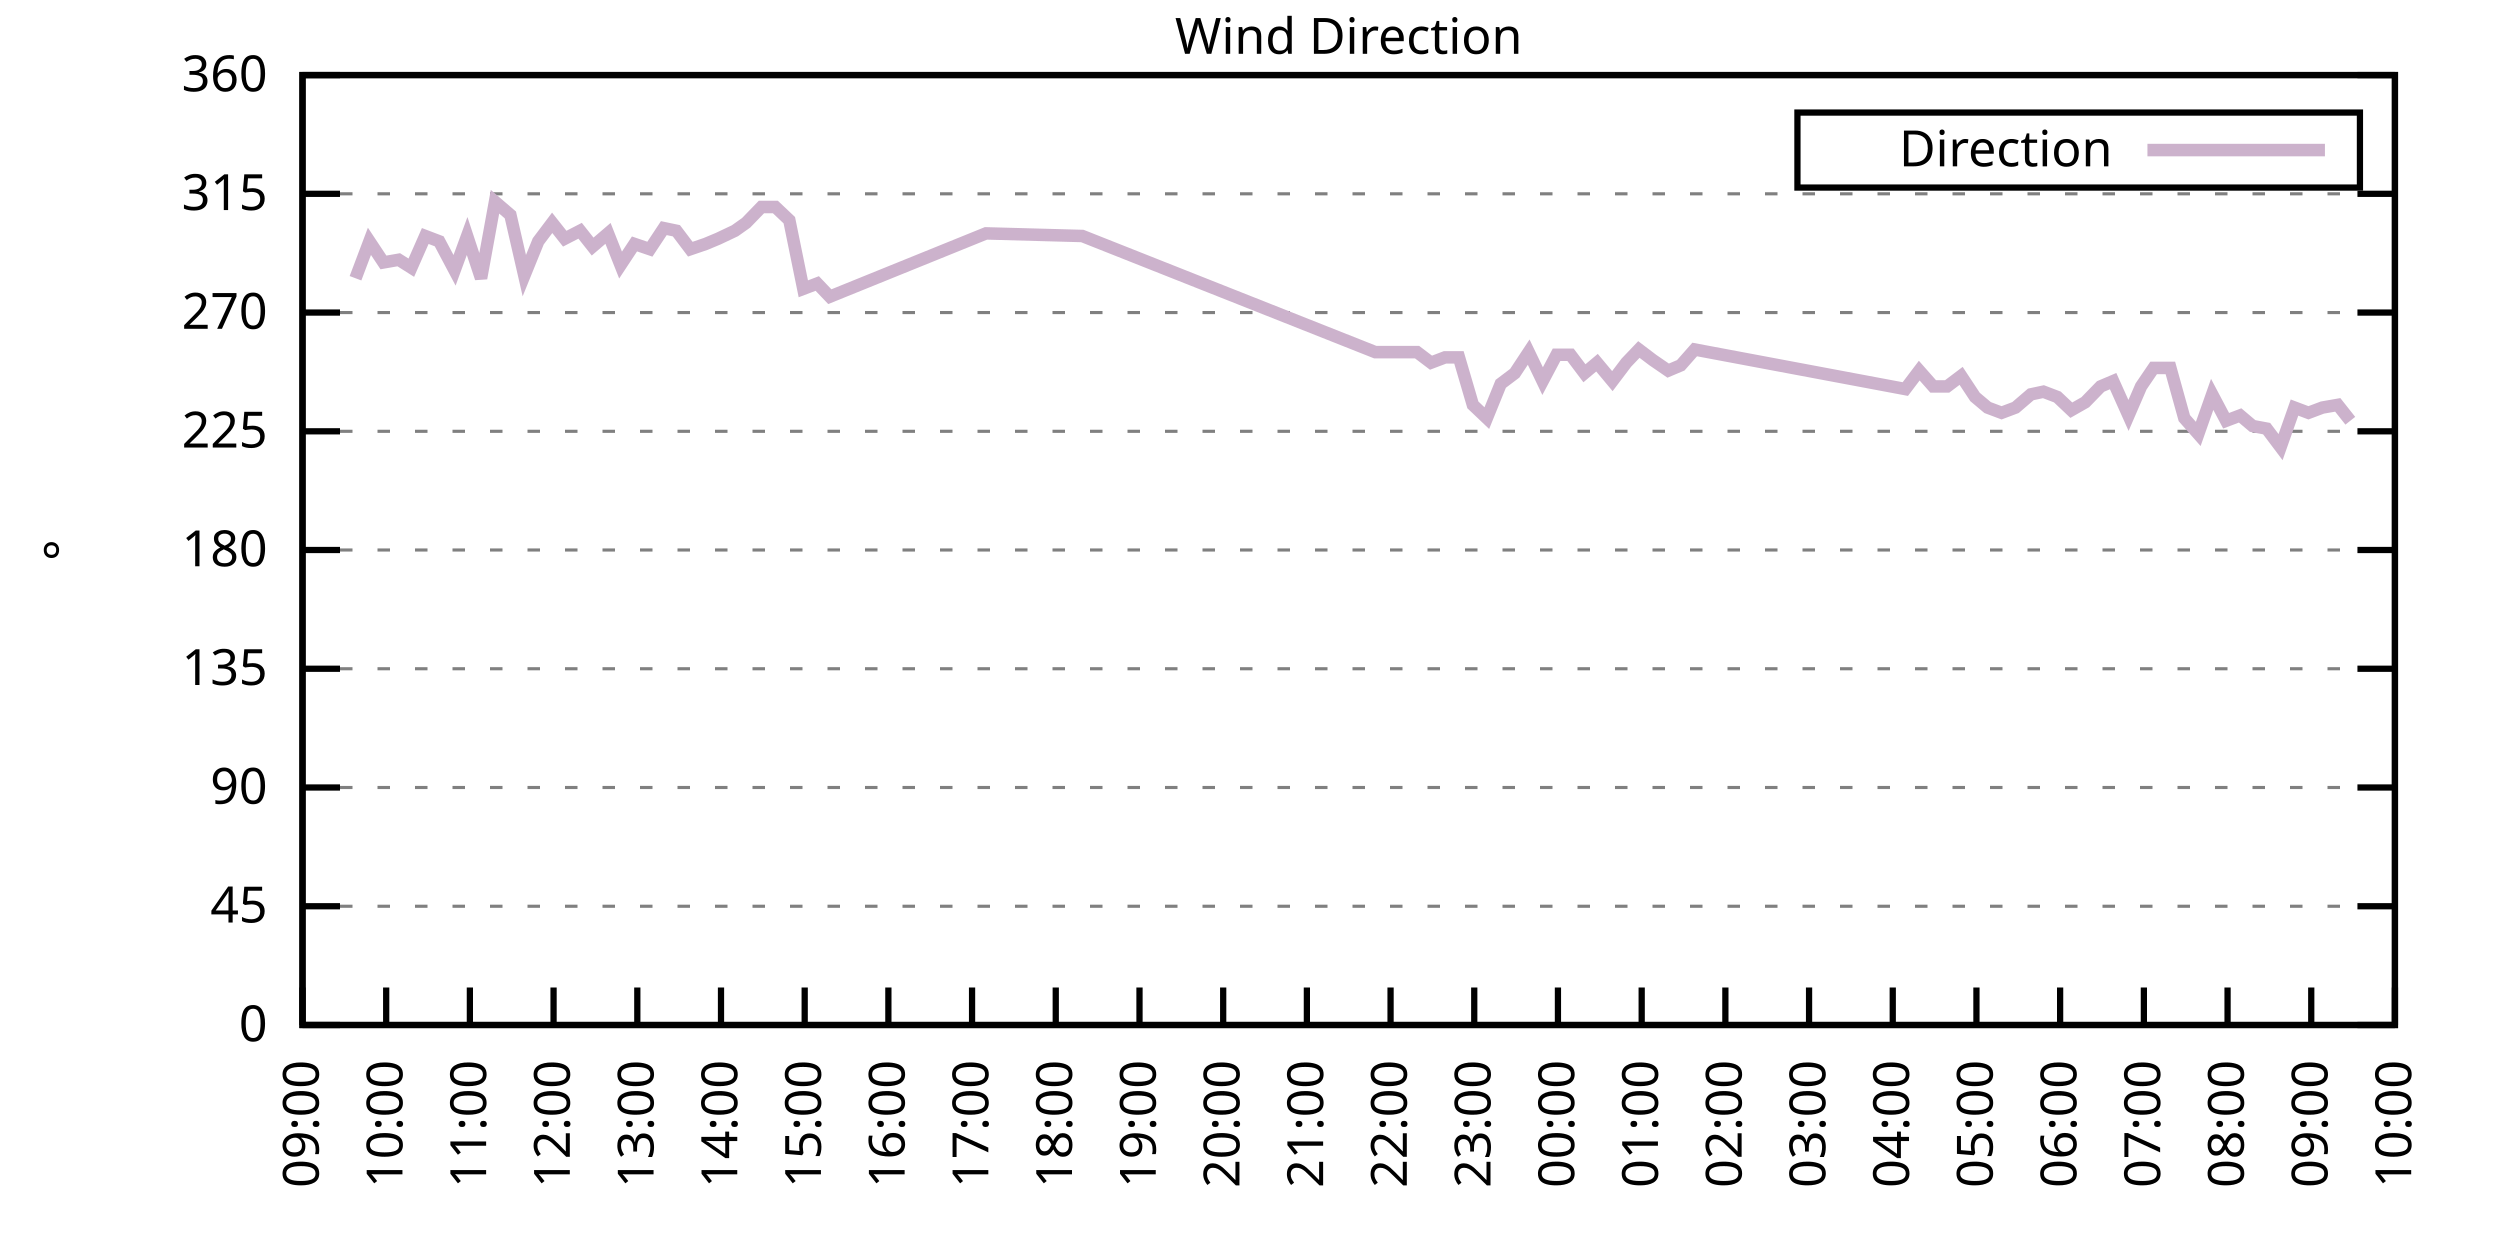
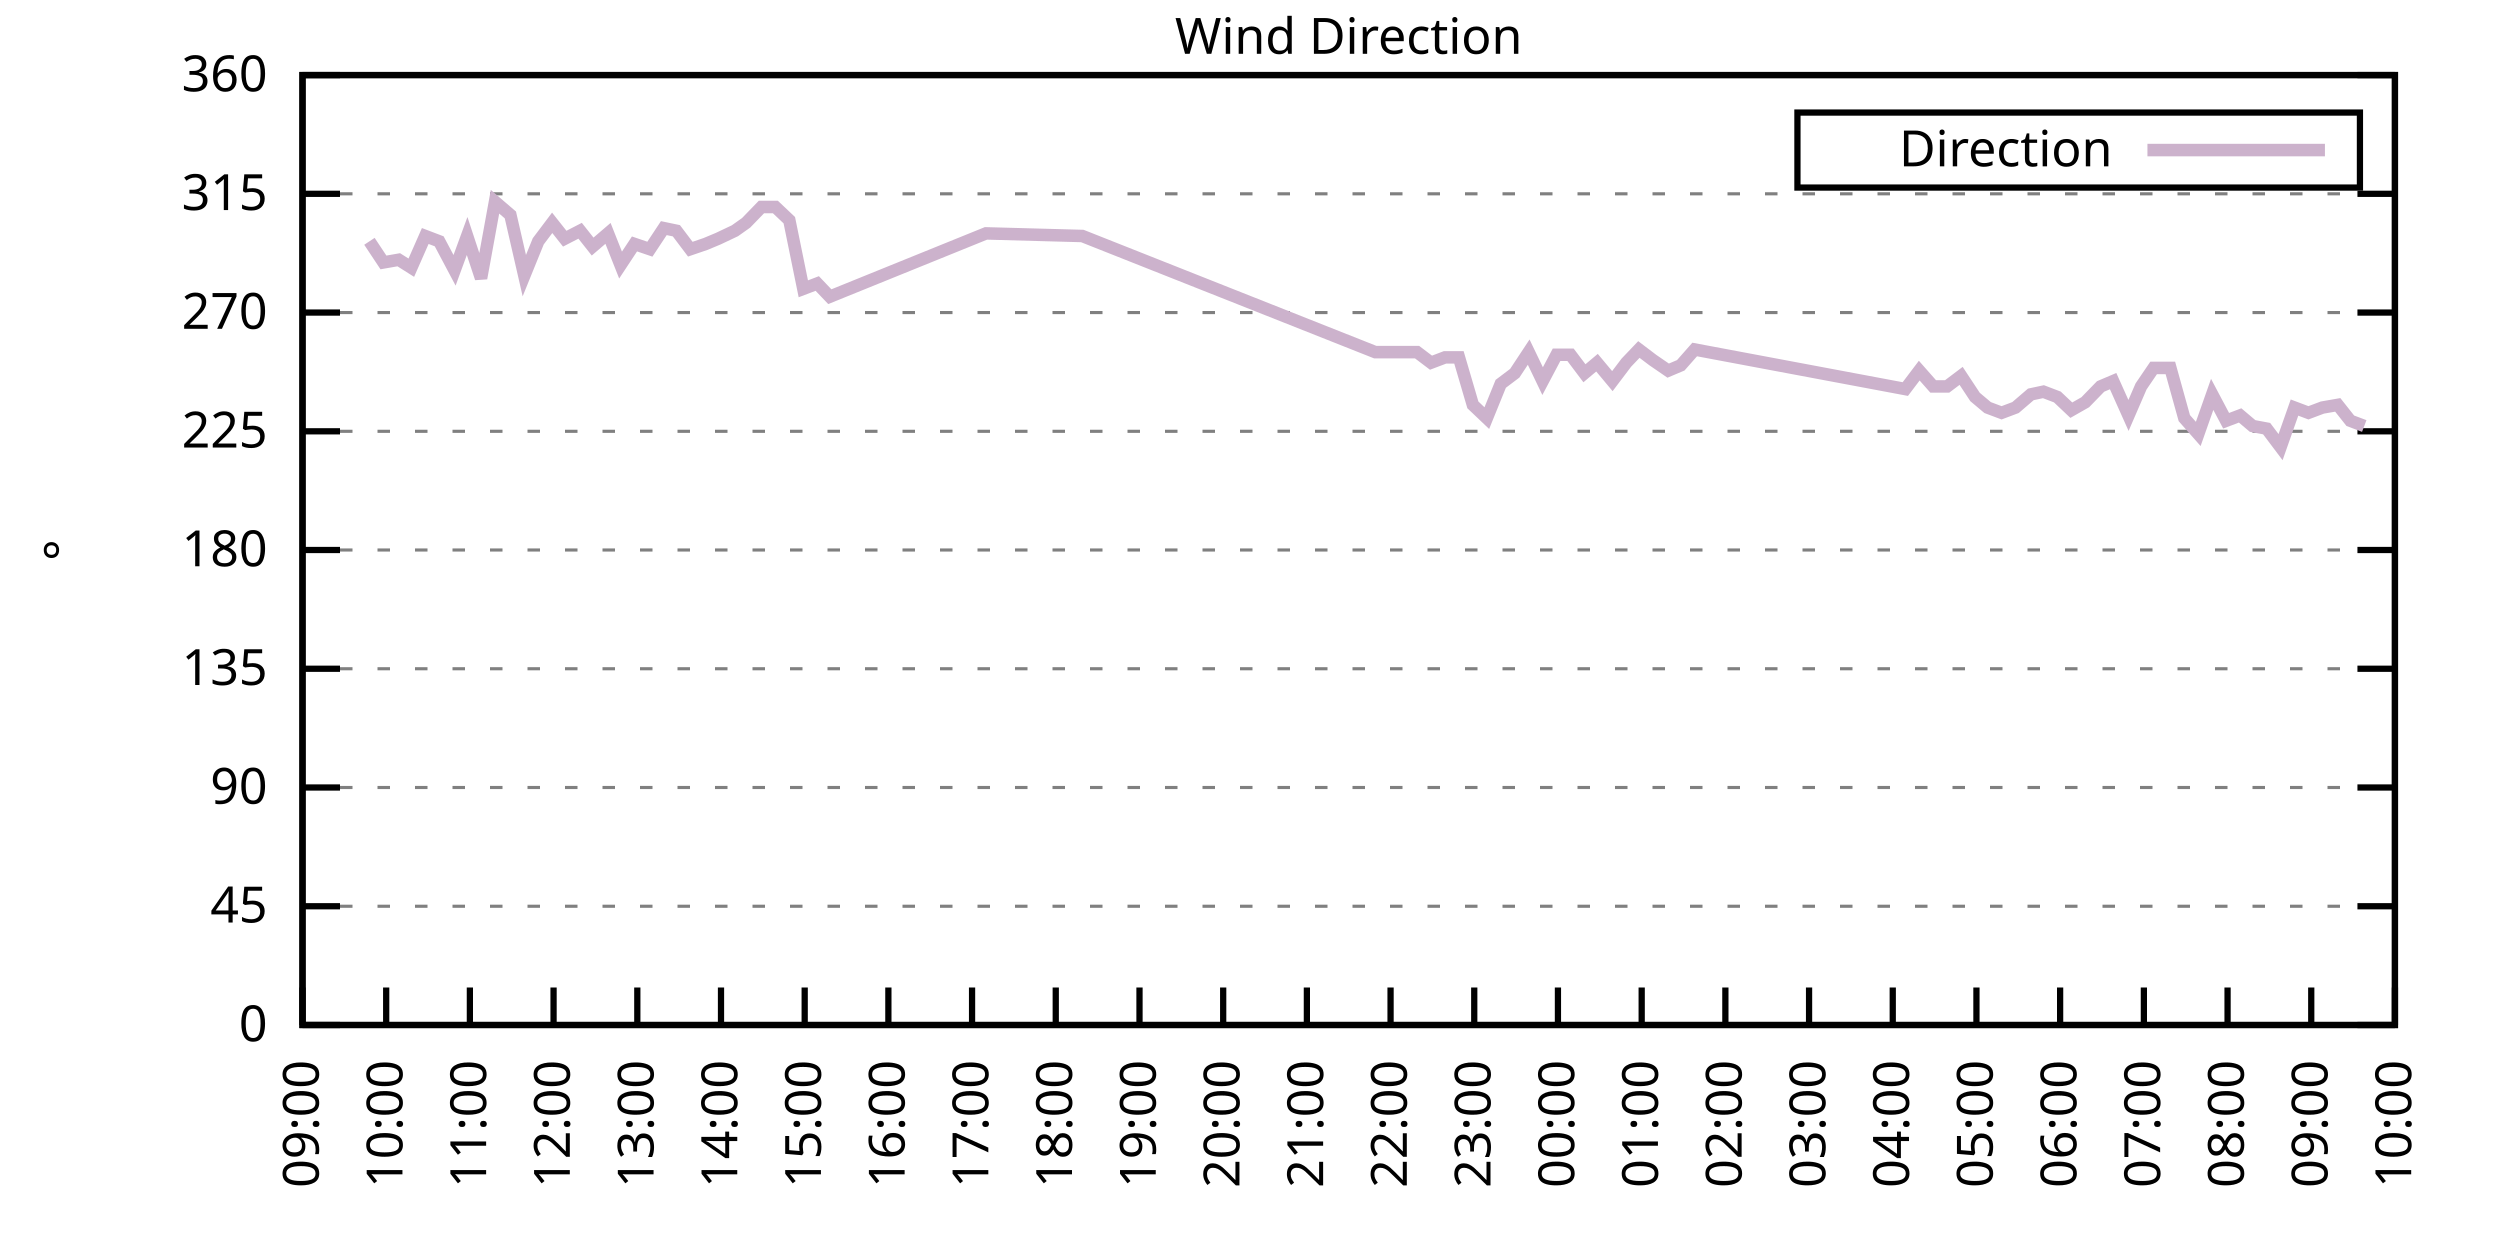
<svg xmlns="http://www.w3.org/2000/svg" xmlns:xlink="http://www.w3.org/1999/xlink" width="400" height="200" viewBox="0 0 400 200">
  <g id="gnuplot_canvas">
    <rect x="0" y="0" width="400" height="200" fill="none" />
    <defs>
      <circle id="gpDot" r="0.5" stroke-width="0.5" stroke="currentColor" />
      <path id="gpPt0" stroke-width="0.333" stroke="currentColor" d="M-1,0 h2 M0,-1 v2" />
      <path id="gpPt1" stroke-width="0.333" stroke="currentColor" d="M-1,-1 L1,1 M1,-1 L-1,1" />
      <path id="gpPt2" stroke-width="0.333" stroke="currentColor" d="M-1,0 L1,0 M0,-1 L0,1 M-1,-1 L1,1 M-1,1 L1,-1" />
      <rect id="gpPt3" stroke-width="0.333" stroke="currentColor" x="-1" y="-1" width="2" height="2" />
      <rect id="gpPt4" stroke-width="0.333" stroke="currentColor" fill="currentColor" x="-1" y="-1" width="2" height="2" />
      <circle id="gpPt5" stroke-width="0.333" stroke="currentColor" cx="0" cy="0" r="1" />
      <use xlink:href="#gpPt5" id="gpPt6" fill="currentColor" stroke="none" />
      <path id="gpPt7" stroke-width="0.333" stroke="currentColor" d="M0,-1.33 L-1.33,0.67 L1.33,0.67 z" />
      <use xlink:href="#gpPt7" id="gpPt8" fill="currentColor" stroke="none" />
      <use xlink:href="#gpPt7" id="gpPt9" stroke="currentColor" transform="rotate(180)" />
      <use xlink:href="#gpPt9" id="gpPt10" fill="currentColor" stroke="none" />
      <use xlink:href="#gpPt3" id="gpPt11" stroke="currentColor" transform="rotate(45)" />
      <use xlink:href="#gpPt11" id="gpPt12" fill="currentColor" stroke="none" />
      <path id="gpPt13" stroke-width="0.333" stroke="currentColor" d="M0,1.330 L1.265,0.411 L0.782,-1.067 L-0.782,-1.076 L-1.265,0.411 z" />
      <use xlink:href="#gpPt13" id="gpPt14" fill="currentColor" stroke="none" />
      <filter id="textbox" filterUnits="objectBoundingBox" x="0" y="0" height="1" width="1">
        <feFlood flood-color="white" flood-opacity="1" result="bgnd" />
        <feComposite in="SourceGraphic" in2="bgnd" operator="atop" />
      </filter>
      <filter id="greybox" filterUnits="objectBoundingBox" x="0" y="0" height="1" width="1">
        <feFlood flood-color="lightgrey" flood-opacity="1" result="grey" />
        <feComposite in="SourceGraphic" in2="grey" operator="atop" />
      </filter>
    </defs>
    <g fill="none" color="white" stroke="currentColor" stroke-width="1.00" stroke-linecap="butt" stroke-linejoin="miter">
</g>
    <g fill="none" color="black" stroke="currentColor" stroke-width="1.00" stroke-linecap="butt" stroke-linejoin="miter">
      <g stroke="none" shape-rendering="crispEdges">
        <polygon fill="rgb(255, 255, 255)" points="48.40,164.00 383.18,164.00 383.18,12.02 48.40,12.02 " />
      </g>
    </g>
    <g fill="none" color="black" stroke="currentColor" stroke-width="1.00" stroke-linecap="butt" stroke-linejoin="miter">
</g>
    <g fill="none" color="black" stroke="black" stroke-width="0.50" stroke-linecap="butt" stroke-linejoin="miter">
</g>
    <g fill="none" color="gray" stroke="currentColor" stroke-width="0.50" stroke-linecap="butt" stroke-linejoin="miter">
      <path stroke="gray" stroke-dasharray="2,4" class="gridline" d="M48.40,164.00 L383.19,164.00  " />
    </g>
    <g fill="none" color="gray" stroke="gray" stroke-width="1.00" stroke-linecap="butt" stroke-linejoin="miter">
</g>
    <g fill="none" color="black" stroke="currentColor" stroke-width="1.00" stroke-linecap="butt" stroke-linejoin="miter">
      <path stroke="black" d="M48.40,164.00 L54.40,164.00 M383.19,164.00 L377.19,164.00  " />
      <g transform="translate(42.80,166.60)" stroke="none" fill="black" font-family="Sans" font-size="8.00" text-anchor="end">
        <text>
          <tspan font-family="Sans"> 0</tspan>
        </text>
      </g>
    </g>
    <g fill="none" color="black" stroke="currentColor" stroke-width="1.00" stroke-linecap="butt" stroke-linejoin="miter">
</g>
    <g fill="none" color="black" stroke="black" stroke-width="0.50" stroke-linecap="butt" stroke-linejoin="miter">
</g>
    <g fill="none" color="gray" stroke="currentColor" stroke-width="0.50" stroke-linecap="butt" stroke-linejoin="miter">
      <path stroke="gray" stroke-dasharray="2,4" class="gridline" d="M48.40,145.00 L383.19,145.00  " />
    </g>
    <g fill="none" color="gray" stroke="gray" stroke-width="1.00" stroke-linecap="butt" stroke-linejoin="miter">
</g>
    <g fill="none" color="black" stroke="currentColor" stroke-width="1.00" stroke-linecap="butt" stroke-linejoin="miter">
      <path stroke="black" d="M48.40,145.00 L54.40,145.00 M383.19,145.00 L377.19,145.00  " />
      <g transform="translate(42.80,147.60)" stroke="none" fill="black" font-family="Sans" font-size="8.00" text-anchor="end">
        <text>
          <tspan font-family="Sans"> 45</tspan>
        </text>
      </g>
    </g>
    <g fill="none" color="black" stroke="currentColor" stroke-width="1.00" stroke-linecap="butt" stroke-linejoin="miter">
</g>
    <g fill="none" color="black" stroke="black" stroke-width="0.50" stroke-linecap="butt" stroke-linejoin="miter">
</g>
    <g fill="none" color="gray" stroke="currentColor" stroke-width="0.50" stroke-linecap="butt" stroke-linejoin="miter">
      <path stroke="gray" stroke-dasharray="2,4" class="gridline" d="M48.40,126.00 L383.19,126.00  " />
    </g>
    <g fill="none" color="gray" stroke="gray" stroke-width="1.00" stroke-linecap="butt" stroke-linejoin="miter">
</g>
    <g fill="none" color="black" stroke="currentColor" stroke-width="1.00" stroke-linecap="butt" stroke-linejoin="miter">
      <path stroke="black" d="M48.40,126.00 L54.40,126.00 M383.19,126.00 L377.19,126.00  " />
      <g transform="translate(42.80,128.60)" stroke="none" fill="black" font-family="Sans" font-size="8.00" text-anchor="end">
        <text>
          <tspan font-family="Sans"> 90</tspan>
        </text>
      </g>
    </g>
    <g fill="none" color="black" stroke="currentColor" stroke-width="1.00" stroke-linecap="butt" stroke-linejoin="miter">
</g>
    <g fill="none" color="black" stroke="black" stroke-width="0.50" stroke-linecap="butt" stroke-linejoin="miter">
</g>
    <g fill="none" color="gray" stroke="currentColor" stroke-width="0.50" stroke-linecap="butt" stroke-linejoin="miter">
      <path stroke="gray" stroke-dasharray="2,4" class="gridline" d="M48.40,107.00 L383.19,107.00  " />
    </g>
    <g fill="none" color="gray" stroke="gray" stroke-width="1.00" stroke-linecap="butt" stroke-linejoin="miter">
</g>
    <g fill="none" color="black" stroke="currentColor" stroke-width="1.00" stroke-linecap="butt" stroke-linejoin="miter">
      <path stroke="black" d="M48.40,107.00 L54.40,107.00 M383.19,107.00 L377.19,107.00  " />
      <g transform="translate(42.80,109.60)" stroke="none" fill="black" font-family="Sans" font-size="8.00" text-anchor="end">
        <text>
          <tspan font-family="Sans"> 135</tspan>
        </text>
      </g>
    </g>
    <g fill="none" color="black" stroke="currentColor" stroke-width="1.00" stroke-linecap="butt" stroke-linejoin="miter">
</g>
    <g fill="none" color="black" stroke="black" stroke-width="0.50" stroke-linecap="butt" stroke-linejoin="miter">
</g>
    <g fill="none" color="gray" stroke="currentColor" stroke-width="0.50" stroke-linecap="butt" stroke-linejoin="miter">
      <path stroke="gray" stroke-dasharray="2,4" class="gridline" d="M48.40,88.00 L383.19,88.00  " />
    </g>
    <g fill="none" color="gray" stroke="gray" stroke-width="1.00" stroke-linecap="butt" stroke-linejoin="miter">
</g>
    <g fill="none" color="black" stroke="currentColor" stroke-width="1.00" stroke-linecap="butt" stroke-linejoin="miter">
      <path stroke="black" d="M48.40,88.00 L54.40,88.00 M383.19,88.00 L377.19,88.00  " />
      <g transform="translate(42.80,90.60)" stroke="none" fill="black" font-family="Sans" font-size="8.00" text-anchor="end">
        <text>
          <tspan font-family="Sans"> 180</tspan>
        </text>
      </g>
    </g>
    <g fill="none" color="black" stroke="currentColor" stroke-width="1.00" stroke-linecap="butt" stroke-linejoin="miter">
</g>
    <g fill="none" color="black" stroke="black" stroke-width="0.50" stroke-linecap="butt" stroke-linejoin="miter">
</g>
    <g fill="none" color="gray" stroke="currentColor" stroke-width="0.50" stroke-linecap="butt" stroke-linejoin="miter">
      <path stroke="gray" stroke-dasharray="2,4" class="gridline" d="M48.40,69.01 L383.19,69.01  " />
    </g>
    <g fill="none" color="gray" stroke="gray" stroke-width="1.00" stroke-linecap="butt" stroke-linejoin="miter">
</g>
    <g fill="none" color="black" stroke="currentColor" stroke-width="1.00" stroke-linecap="butt" stroke-linejoin="miter">
      <path stroke="black" d="M48.40,69.01 L54.40,69.01 M383.19,69.01 L377.19,69.01  " />
      <g transform="translate(42.80,71.61)" stroke="none" fill="black" font-family="Sans" font-size="8.00" text-anchor="end">
        <text>
          <tspan font-family="Sans"> 225</tspan>
        </text>
      </g>
    </g>
    <g fill="none" color="black" stroke="currentColor" stroke-width="1.00" stroke-linecap="butt" stroke-linejoin="miter">
</g>
    <g fill="none" color="black" stroke="black" stroke-width="0.50" stroke-linecap="butt" stroke-linejoin="miter">
</g>
    <g fill="none" color="gray" stroke="currentColor" stroke-width="0.50" stroke-linecap="butt" stroke-linejoin="miter">
      <path stroke="gray" stroke-dasharray="2,4" class="gridline" d="M48.40,50.01 L383.19,50.01  " />
    </g>
    <g fill="none" color="gray" stroke="gray" stroke-width="1.00" stroke-linecap="butt" stroke-linejoin="miter">
</g>
    <g fill="none" color="black" stroke="currentColor" stroke-width="1.00" stroke-linecap="butt" stroke-linejoin="miter">
      <path stroke="black" d="M48.40,50.01 L54.40,50.01 M383.19,50.01 L377.19,50.01  " />
      <g transform="translate(42.80,52.61)" stroke="none" fill="black" font-family="Sans" font-size="8.00" text-anchor="end">
        <text>
          <tspan font-family="Sans"> 270</tspan>
        </text>
      </g>
    </g>
    <g fill="none" color="black" stroke="currentColor" stroke-width="1.00" stroke-linecap="butt" stroke-linejoin="miter">
</g>
    <g fill="none" color="black" stroke="black" stroke-width="0.50" stroke-linecap="butt" stroke-linejoin="miter">
</g>
    <g fill="none" color="gray" stroke="currentColor" stroke-width="0.50" stroke-linecap="butt" stroke-linejoin="miter">
      <path stroke="gray" stroke-dasharray="2,4" class="gridline" d="M48.40,31.01 L383.19,31.01  " />
    </g>
    <g fill="none" color="gray" stroke="gray" stroke-width="1.00" stroke-linecap="butt" stroke-linejoin="miter">
</g>
    <g fill="none" color="black" stroke="currentColor" stroke-width="1.00" stroke-linecap="butt" stroke-linejoin="miter">
      <path stroke="black" d="M48.40,31.01 L54.40,31.01 M383.19,31.01 L377.19,31.01  " />
      <g transform="translate(42.80,33.61)" stroke="none" fill="black" font-family="Sans" font-size="8.00" text-anchor="end">
        <text>
          <tspan font-family="Sans"> 315</tspan>
        </text>
      </g>
    </g>
    <g fill="none" color="black" stroke="currentColor" stroke-width="1.00" stroke-linecap="butt" stroke-linejoin="miter">
</g>
    <g fill="none" color="black" stroke="black" stroke-width="0.50" stroke-linecap="butt" stroke-linejoin="miter">
</g>
    <g fill="none" color="gray" stroke="currentColor" stroke-width="0.50" stroke-linecap="butt" stroke-linejoin="miter">
      <path stroke="gray" stroke-dasharray="2,4" class="gridline" d="M48.40,12.01 L383.19,12.01  " />
    </g>
    <g fill="none" color="gray" stroke="gray" stroke-width="1.00" stroke-linecap="butt" stroke-linejoin="miter">
</g>
    <g fill="none" color="black" stroke="currentColor" stroke-width="1.00" stroke-linecap="butt" stroke-linejoin="miter">
      <path stroke="black" d="M48.40,12.01 L54.40,12.01 M383.19,12.01 L377.19,12.01  " />
      <g transform="translate(42.80,14.61)" stroke="none" fill="black" font-family="Sans" font-size="8.00" text-anchor="end">
        <text>
          <tspan font-family="Sans"> 360</tspan>
        </text>
      </g>
    </g>
    <g fill="none" color="black" stroke="currentColor" stroke-width="1.00" stroke-linecap="butt" stroke-linejoin="miter">
      <path stroke="black" d="M48.40,164.00 L48.40,158.00  " />
      <g transform="translate(51.00,169.60) rotate(270.00)" stroke="none" fill="black" font-family="Sans" font-size="8.00" text-anchor="end">
        <text>
          <tspan font-family="Sans">09:00</tspan>
        </text>
      </g>
    </g>
    <g fill="none" color="black" stroke="currentColor" stroke-width="1.00" stroke-linecap="butt" stroke-linejoin="miter">
      <path stroke="black" d="M61.79,164.00 L61.79,158.00  " />
      <g transform="translate(64.39,169.60) rotate(270.00)" stroke="none" fill="black" font-family="Sans" font-size="8.00" text-anchor="end">
        <text>
          <tspan font-family="Sans">10:00</tspan>
        </text>
      </g>
    </g>
    <g fill="none" color="black" stroke="currentColor" stroke-width="1.00" stroke-linecap="butt" stroke-linejoin="miter">
      <path stroke="black" d="M75.18,164.00 L75.18,158.00  " />
      <g transform="translate(77.78,169.60) rotate(270.00)" stroke="none" fill="black" font-family="Sans" font-size="8.00" text-anchor="end">
        <text>
          <tspan font-family="Sans">11:00</tspan>
        </text>
      </g>
    </g>
    <g fill="none" color="black" stroke="currentColor" stroke-width="1.00" stroke-linecap="butt" stroke-linejoin="miter">
      <path stroke="black" d="M88.57,164.00 L88.57,158.00  " />
      <g transform="translate(91.17,169.60) rotate(270.00)" stroke="none" fill="black" font-family="Sans" font-size="8.00" text-anchor="end">
        <text>
          <tspan font-family="Sans">12:00</tspan>
        </text>
      </g>
    </g>
    <g fill="none" color="black" stroke="currentColor" stroke-width="1.00" stroke-linecap="butt" stroke-linejoin="miter">
      <path stroke="black" d="M101.97,164.00 L101.97,158.00  " />
      <g transform="translate(104.57,169.60) rotate(270.00)" stroke="none" fill="black" font-family="Sans" font-size="8.00" text-anchor="end">
        <text>
          <tspan font-family="Sans">13:00</tspan>
        </text>
      </g>
    </g>
    <g fill="none" color="black" stroke="currentColor" stroke-width="1.00" stroke-linecap="butt" stroke-linejoin="miter">
      <path stroke="black" d="M115.36,164.00 L115.36,158.00  " />
      <g transform="translate(117.96,169.60) rotate(270.00)" stroke="none" fill="black" font-family="Sans" font-size="8.00" text-anchor="end">
        <text>
          <tspan font-family="Sans">14:00</tspan>
        </text>
      </g>
    </g>
    <g fill="none" color="black" stroke="currentColor" stroke-width="1.00" stroke-linecap="butt" stroke-linejoin="miter">
      <path stroke="black" d="M128.75,164.00 L128.75,158.00  " />
      <g transform="translate(131.35,169.60) rotate(270.00)" stroke="none" fill="black" font-family="Sans" font-size="8.00" text-anchor="end">
        <text>
          <tspan font-family="Sans">15:00</tspan>
        </text>
      </g>
    </g>
    <g fill="none" color="black" stroke="currentColor" stroke-width="1.00" stroke-linecap="butt" stroke-linejoin="miter">
      <path stroke="black" d="M142.14,164.00 L142.14,158.00  " />
      <g transform="translate(144.74,169.60) rotate(270.00)" stroke="none" fill="black" font-family="Sans" font-size="8.00" text-anchor="end">
        <text>
          <tspan font-family="Sans">16:00</tspan>
        </text>
      </g>
    </g>
    <g fill="none" color="black" stroke="currentColor" stroke-width="1.00" stroke-linecap="butt" stroke-linejoin="miter">
      <path stroke="black" d="M155.53,164.00 L155.53,158.00  " />
      <g transform="translate(158.13,169.60) rotate(270.00)" stroke="none" fill="black" font-family="Sans" font-size="8.00" text-anchor="end">
        <text>
          <tspan font-family="Sans">17:00</tspan>
        </text>
      </g>
    </g>
    <g fill="none" color="black" stroke="currentColor" stroke-width="1.00" stroke-linecap="butt" stroke-linejoin="miter">
      <path stroke="black" d="M168.92,164.00 L168.92,158.00  " />
      <g transform="translate(171.52,169.60) rotate(270.00)" stroke="none" fill="black" font-family="Sans" font-size="8.00" text-anchor="end">
        <text>
          <tspan font-family="Sans">18:00</tspan>
        </text>
      </g>
    </g>
    <g fill="none" color="black" stroke="currentColor" stroke-width="1.00" stroke-linecap="butt" stroke-linejoin="miter">
      <path stroke="black" d="M182.32,164.00 L182.32,158.00  " />
      <g transform="translate(184.92,169.60) rotate(270.00)" stroke="none" fill="black" font-family="Sans" font-size="8.00" text-anchor="end">
        <text>
          <tspan font-family="Sans">19:00</tspan>
        </text>
      </g>
    </g>
    <g fill="none" color="black" stroke="currentColor" stroke-width="1.00" stroke-linecap="butt" stroke-linejoin="miter">
      <path stroke="black" d="M195.71,164.00 L195.71,158.00  " />
      <g transform="translate(198.31,169.60) rotate(270.00)" stroke="none" fill="black" font-family="Sans" font-size="8.00" text-anchor="end">
        <text>
          <tspan font-family="Sans">20:00</tspan>
        </text>
      </g>
    </g>
    <g fill="none" color="black" stroke="currentColor" stroke-width="1.00" stroke-linecap="butt" stroke-linejoin="miter">
      <path stroke="black" d="M209.10,164.00 L209.10,158.00  " />
      <g transform="translate(211.70,169.60) rotate(270.00)" stroke="none" fill="black" font-family="Sans" font-size="8.00" text-anchor="end">
        <text>
          <tspan font-family="Sans">21:00</tspan>
        </text>
      </g>
    </g>
    <g fill="none" color="black" stroke="currentColor" stroke-width="1.00" stroke-linecap="butt" stroke-linejoin="miter">
      <path stroke="black" d="M222.49,164.00 L222.49,158.00  " />
      <g transform="translate(225.09,169.60) rotate(270.00)" stroke="none" fill="black" font-family="Sans" font-size="8.00" text-anchor="end">
        <text>
          <tspan font-family="Sans">22:00</tspan>
        </text>
      </g>
    </g>
    <g fill="none" color="black" stroke="currentColor" stroke-width="1.00" stroke-linecap="butt" stroke-linejoin="miter">
      <path stroke="black" d="M235.88,164.00 L235.88,158.00  " />
      <g transform="translate(238.48,169.60) rotate(270.00)" stroke="none" fill="black" font-family="Sans" font-size="8.00" text-anchor="end">
        <text>
          <tspan font-family="Sans">23:00</tspan>
        </text>
      </g>
    </g>
    <g fill="none" color="black" stroke="currentColor" stroke-width="1.00" stroke-linecap="butt" stroke-linejoin="miter">
      <path stroke="black" d="M249.27,164.00 L249.27,158.00  " />
      <g transform="translate(251.87,169.60) rotate(270.00)" stroke="none" fill="black" font-family="Sans" font-size="8.00" text-anchor="end">
        <text>
          <tspan font-family="Sans">00:00</tspan>
        </text>
      </g>
    </g>
    <g fill="none" color="black" stroke="currentColor" stroke-width="1.00" stroke-linecap="butt" stroke-linejoin="miter">
      <path stroke="black" d="M262.67,164.00 L262.67,158.00  " />
      <g transform="translate(265.27,169.60) rotate(270.00)" stroke="none" fill="black" font-family="Sans" font-size="8.00" text-anchor="end">
        <text>
          <tspan font-family="Sans">01:00</tspan>
        </text>
      </g>
    </g>
    <g fill="none" color="black" stroke="currentColor" stroke-width="1.00" stroke-linecap="butt" stroke-linejoin="miter">
      <path stroke="black" d="M276.06,164.00 L276.06,158.00  " />
      <g transform="translate(278.66,169.60) rotate(270.00)" stroke="none" fill="black" font-family="Sans" font-size="8.00" text-anchor="end">
        <text>
          <tspan font-family="Sans">02:00</tspan>
        </text>
      </g>
    </g>
    <g fill="none" color="black" stroke="currentColor" stroke-width="1.00" stroke-linecap="butt" stroke-linejoin="miter">
      <path stroke="black" d="M289.45,164.00 L289.45,158.00  " />
      <g transform="translate(292.05,169.60) rotate(270.00)" stroke="none" fill="black" font-family="Sans" font-size="8.00" text-anchor="end">
        <text>
          <tspan font-family="Sans">03:00</tspan>
        </text>
      </g>
    </g>
    <g fill="none" color="black" stroke="currentColor" stroke-width="1.00" stroke-linecap="butt" stroke-linejoin="miter">
      <path stroke="black" d="M302.84,164.00 L302.84,158.00  " />
      <g transform="translate(305.44,169.60) rotate(270.00)" stroke="none" fill="black" font-family="Sans" font-size="8.00" text-anchor="end">
        <text>
          <tspan font-family="Sans">04:00</tspan>
        </text>
      </g>
    </g>
    <g fill="none" color="black" stroke="currentColor" stroke-width="1.00" stroke-linecap="butt" stroke-linejoin="miter">
      <path stroke="black" d="M316.23,164.00 L316.23,158.00  " />
      <g transform="translate(318.83,169.60) rotate(270.00)" stroke="none" fill="black" font-family="Sans" font-size="8.00" text-anchor="end">
        <text>
          <tspan font-family="Sans">05:00</tspan>
        </text>
      </g>
    </g>
    <g fill="none" color="black" stroke="currentColor" stroke-width="1.00" stroke-linecap="butt" stroke-linejoin="miter">
      <path stroke="black" d="M329.62,164.00 L329.62,158.00  " />
      <g transform="translate(332.22,169.60) rotate(270.00)" stroke="none" fill="black" font-family="Sans" font-size="8.00" text-anchor="end">
        <text>
          <tspan font-family="Sans">06:00</tspan>
        </text>
      </g>
    </g>
    <g fill="none" color="black" stroke="currentColor" stroke-width="1.00" stroke-linecap="butt" stroke-linejoin="miter">
      <path stroke="black" d="M343.02,164.00 L343.02,158.00  " />
      <g transform="translate(345.62,169.60) rotate(270.00)" stroke="none" fill="black" font-family="Sans" font-size="8.00" text-anchor="end">
        <text>
          <tspan font-family="Sans">07:00</tspan>
        </text>
      </g>
    </g>
    <g fill="none" color="black" stroke="currentColor" stroke-width="1.00" stroke-linecap="butt" stroke-linejoin="miter">
      <path stroke="black" d="M356.41,164.00 L356.41,158.00  " />
      <g transform="translate(359.01,169.60) rotate(270.00)" stroke="none" fill="black" font-family="Sans" font-size="8.00" text-anchor="end">
        <text>
          <tspan font-family="Sans">08:00</tspan>
        </text>
      </g>
    </g>
    <g fill="none" color="black" stroke="currentColor" stroke-width="1.00" stroke-linecap="butt" stroke-linejoin="miter">
      <path stroke="black" d="M369.80,164.00 L369.80,158.00  " />
      <g transform="translate(372.40,169.60) rotate(270.00)" stroke="none" fill="black" font-family="Sans" font-size="8.00" text-anchor="end">
        <text>
          <tspan font-family="Sans">09:00</tspan>
        </text>
      </g>
    </g>
    <g fill="none" color="black" stroke="currentColor" stroke-width="1.00" stroke-linecap="butt" stroke-linejoin="miter">
      <path stroke="black" d="M383.19,164.00 L383.19,158.00  " />
      <g transform="translate(385.79,169.60) rotate(270.00)" stroke="none" fill="black" font-family="Sans" font-size="8.00" text-anchor="end">
        <text>
          <tspan font-family="Sans">10:00</tspan>
        </text>
      </g>
    </g>
    <g fill="none" color="black" stroke="currentColor" stroke-width="1.00" stroke-linecap="butt" stroke-linejoin="miter">
</g>
    <g fill="none" color="black" stroke="currentColor" stroke-width="1.00" stroke-linecap="butt" stroke-linejoin="miter">
      <path stroke="black" d="M48.40,12.01 L48.40,164.00 L383.19,164.00 L383.19,12.01 L48.40,12.01 Z  " />
    </g>
    <g fill="none" color="black" stroke="currentColor" stroke-width="1.00" stroke-linecap="butt" stroke-linejoin="miter">
</g>
    <g fill="none" color="black" stroke="currentColor" stroke-width="1.00" stroke-linecap="butt" stroke-linejoin="miter">
      <path stroke="black" d="M287.59,30.01 L287.59,18.01 L377.59,18.01 L377.59,30.01 L287.59,30.01 Z  " />
    </g>
    <g id="Wind_direction_plot_1">
      <g fill="none" color="white" stroke="black" stroke-width="2.00" stroke-linecap="butt" stroke-linejoin="miter">
</g>
      <g fill="none" color="black" stroke="currentColor" stroke-width="2.00" stroke-linecap="butt" stroke-linejoin="miter">
        <g transform="translate(337.99,26.61)" stroke="none" fill="black" font-family="Sans" font-size="8.00" text-anchor="end">
          <text>
            <tspan font-family="Sans">Direction</tspan>
          </text>
        </g>
      </g>
      <g fill="none" color="black" stroke="currentColor" stroke-width="2.00" stroke-linecap="butt" stroke-linejoin="miter">
-         <path stroke="rgb(204, 178, 204)" d="M343.59,24.01 L371.99,24.01 M56.88,44.52 L59.11,38.61 L61.35,41.99 L63.80,41.56 L65.81,42.83 L68.04,37.76   L70.27,38.61 L72.73,43.25 L74.74,37.76 L76.97,44.52 L79.20,32.28 L81.66,34.39 L83.89,44.10 L86.12,38.61   L88.35,35.65 L90.36,38.19 L92.82,36.92 L94.82,39.45 L97.28,37.34 L99.29,42.41 L101.52,39.03 L103.98,39.87   L106.21,36.50 L108.22,36.92 L110.45,39.87 L112.90,39.03 L114.91,38.19 L117.59,36.92 L119.38,35.65 L121.83,33.12   L124.06,33.12 L126.29,35.23 L128.53,46.21 L130.76,45.36 L132.77,47.47 L157.76,37.34 L173.17,37.76 L220.04,56.34   L226.73,56.34 L228.96,58.03 L231.20,57.18 L233.43,57.18 L235.66,64.78 L237.89,66.90 L240.12,61.41 L242.36,59.72   L244.59,56.34 L246.82,60.98 L249.05,56.76 L251.28,56.76 L253.51,59.72 L255.52,58.03 L257.98,60.98 L260.21,58.03   L262.22,55.92 L264.45,57.61 L266.91,59.30 L268.92,58.45 L271.15,55.92 L304.85,62.25 L307.08,59.30 L309.31,61.83   L311.54,61.83 L313.78,60.14 L316.01,63.52 L318.02,65.21 L320.25,66.05 L322.48,65.21 L324.94,63.10 L326.95,62.67   L329.18,63.52 L331.41,65.63 L333.64,64.36 L336.10,61.83 L338.10,60.98 L340.56,66.47 L342.57,61.83 L344.58,58.87   L347.26,58.87 L349.49,66.90 L351.72,69.43 L353.95,63.10 L356.18,67.32 L358.42,66.47 L360.42,68.16 L362.66,68.58   L364.89,71.54 L367.12,65.21 L369.35,66.05 L371.58,65.21 L374.04,64.78 L376.05,67.32  " />
+         <path stroke="rgb(204, 178, 204)" d="M343.59,24.01 L371.99,24.01 M59.11,38.61 L61.35,41.99 L63.80,41.56 L65.81,42.83 L68.04,37.76 L70.27,38.61   L72.73,43.25 L74.74,37.76 L76.97,44.52 L79.20,32.28 L81.66,34.39 L83.89,44.10 L86.12,38.61 L88.35,35.65   L90.36,38.19 L92.82,36.92 L94.82,39.45 L97.28,37.34 L99.29,42.41 L101.52,39.03 L103.98,39.87 L106.21,36.50   L108.22,36.92 L110.45,39.87 L112.90,39.03 L114.91,38.19 L117.59,36.92 L119.38,35.65 L121.83,33.12 L124.06,33.12   L126.29,35.23 L128.53,46.21 L130.76,45.36 L132.77,47.47 L157.76,37.34 L173.17,37.76 L220.04,56.34 L226.73,56.34   L228.96,58.03 L231.20,57.18 L233.43,57.18 L235.66,64.78 L237.89,66.90 L240.12,61.41 L242.36,59.72 L244.59,56.34   L246.82,60.98 L249.05,56.76 L251.28,56.76 L253.51,59.72 L255.52,58.03 L257.98,60.98 L260.21,58.03 L262.22,55.92   L264.45,57.61 L266.91,59.30 L268.92,58.45 L271.15,55.92 L304.85,62.25 L307.08,59.30 L309.31,61.83 L311.54,61.83   L313.78,60.14 L316.01,63.52 L318.02,65.21 L320.25,66.05 L322.48,65.21 L324.94,63.10 L326.95,62.67 L329.18,63.52   L331.41,65.63 L333.64,64.36 L336.10,61.83 L338.10,60.98 L340.56,66.47 L342.57,61.83 L344.58,58.87 L347.26,58.87   L349.49,66.90 L351.72,69.43 L353.95,63.10 L356.18,67.32 L358.42,66.47 L360.42,68.16 L362.66,68.58 L364.89,71.54   L367.12,65.21 L369.35,66.05 L371.58,65.21 L374.04,64.78 L376.05,67.32 L378.28,68.16  " />
      </g>
    </g>
    <g fill="none" color="black" stroke="currentColor" stroke-width="2.00" stroke-linecap="butt" stroke-linejoin="miter">
</g>
    <g fill="none" color="black" stroke="black" stroke-width="1.00" stroke-linecap="butt" stroke-linejoin="miter">
</g>
    <g fill="none" color="black" stroke="currentColor" stroke-width="1.00" stroke-linecap="butt" stroke-linejoin="miter">
      <path stroke="black" d="M48.40,12.01 L48.40,164.00 L383.19,164.00 L383.19,12.01 L48.40,12.01 Z  " />
      <g transform="translate(12.80,88.01) rotate(270.00)" stroke="none" fill="black" font-family="Sans" font-size="8.00" text-anchor="middle">
        <text>
          <tspan font-family="Sans">°</tspan>
        </text>
      </g>
    </g>
    <g fill="none" color="black" stroke="currentColor" stroke-width="1.00" stroke-linecap="butt" stroke-linejoin="miter">
</g>
    <g fill="none" color="black" stroke="currentColor" stroke-width="1.00" stroke-linecap="butt" stroke-linejoin="miter">
      <g transform="translate(215.79,8.61)" stroke="none" fill="black" font-family="Sans" font-size="8.00" text-anchor="middle">
        <text>
          <tspan font-family="Sans">Wind Direction</tspan>
        </text>
      </g>
    </g>
    <g fill="none" color="black" stroke="currentColor" stroke-width="1.00" stroke-linecap="butt" stroke-linejoin="miter">
</g>
  </g>
</svg>
